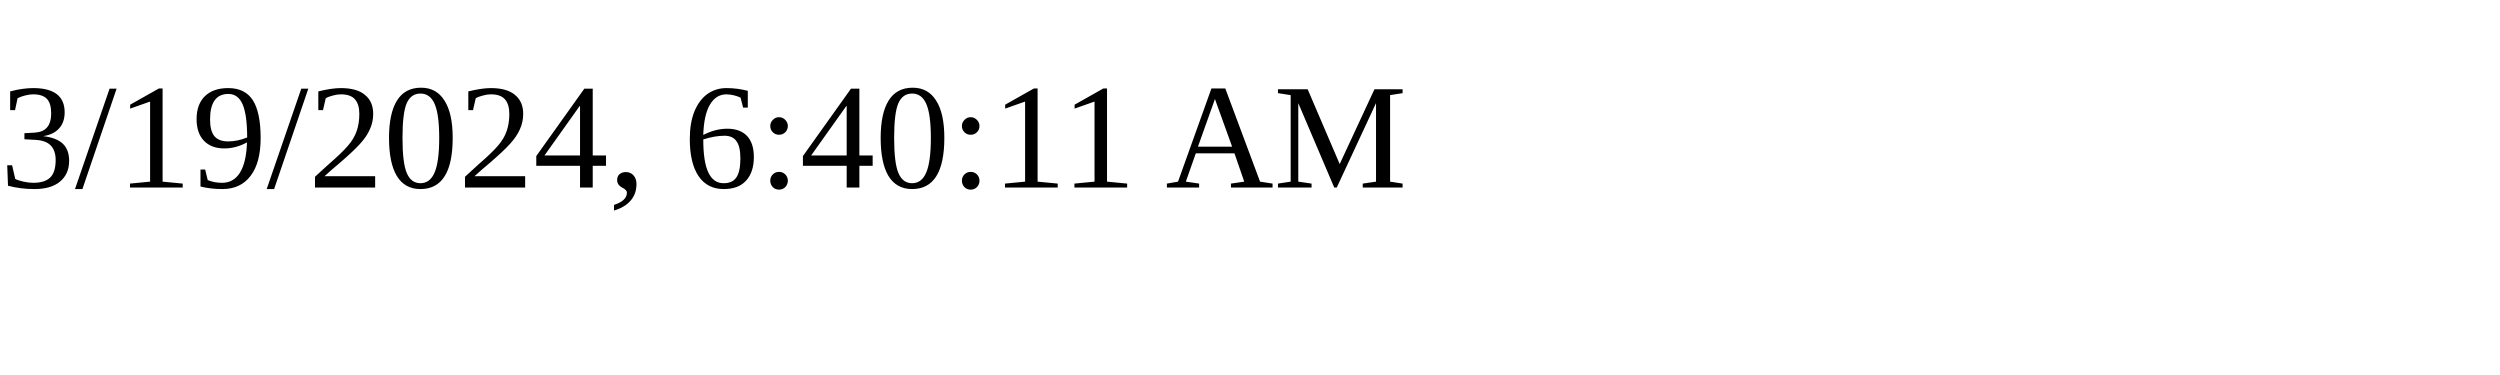
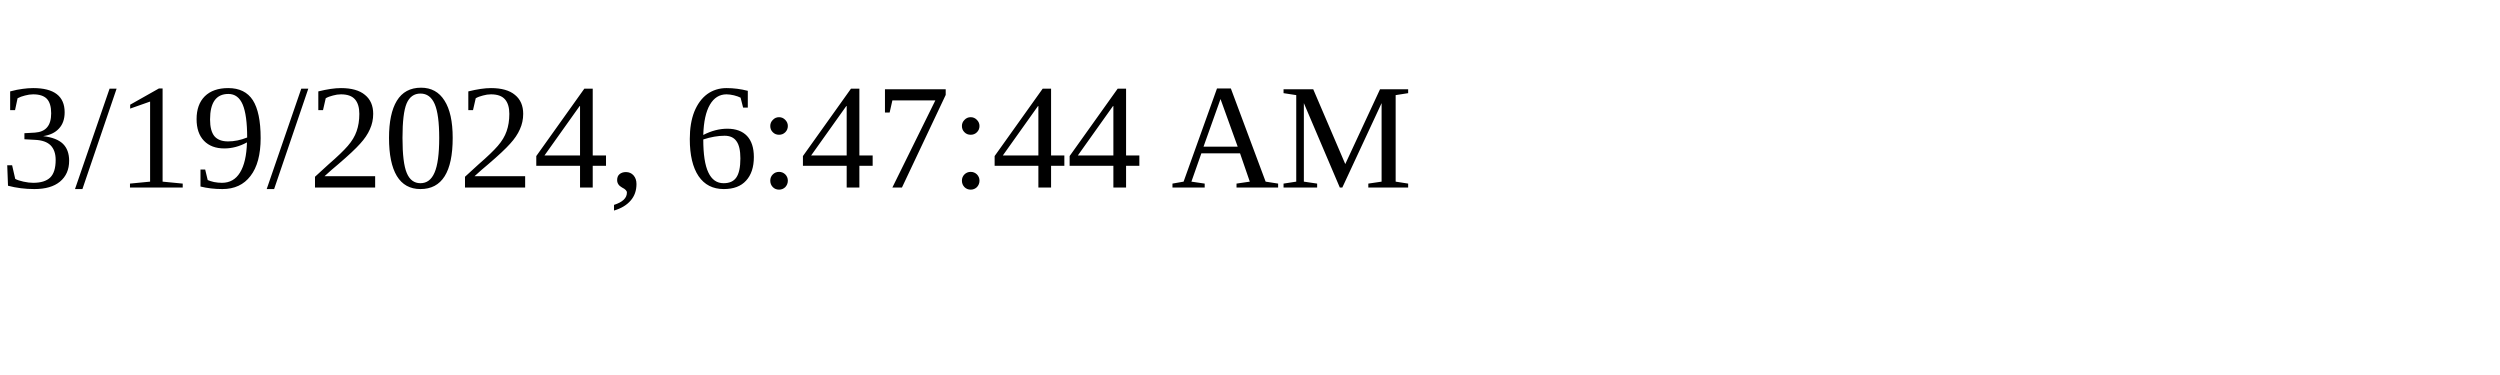
<svg xmlns="http://www.w3.org/2000/svg" height="30" width="200">
-   <text x="0" y="15">3/19/2024, 6:40:11 AM</text>
+   <text x="0" y="15">3/19/2024, 6:47:44 AM</text>
</svg>
